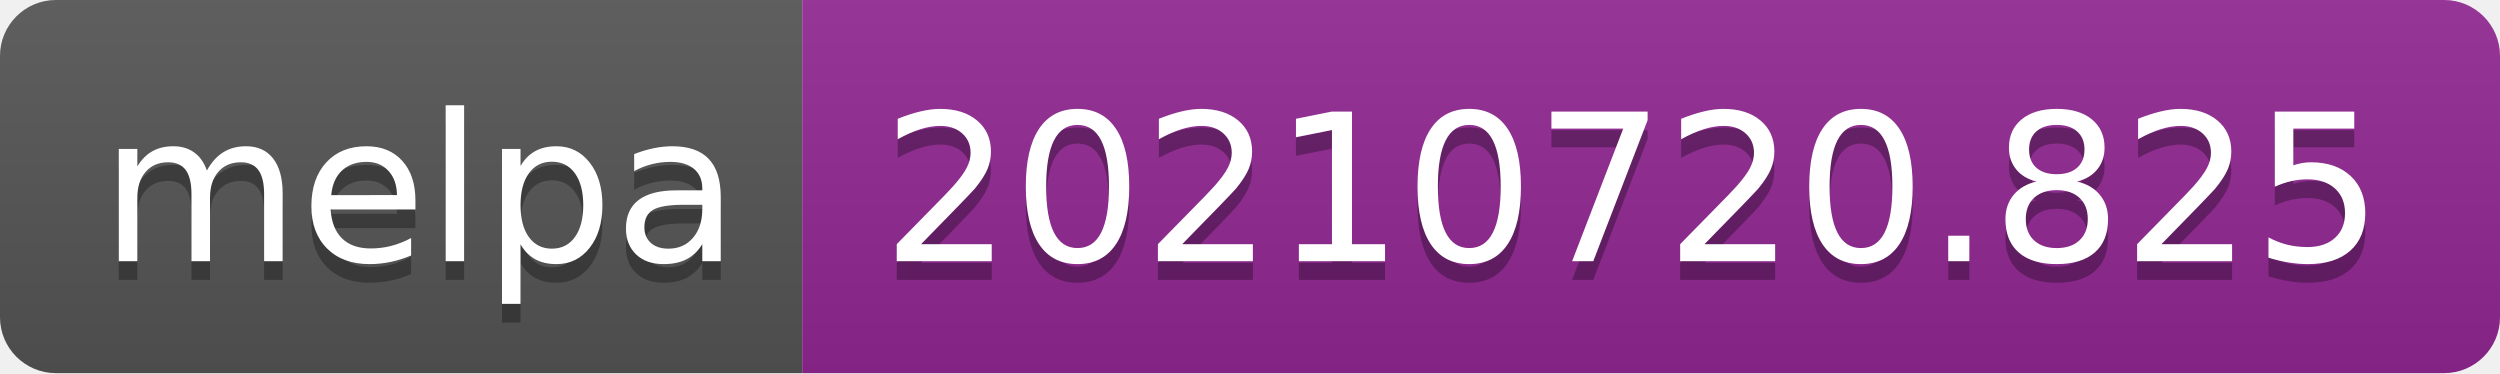
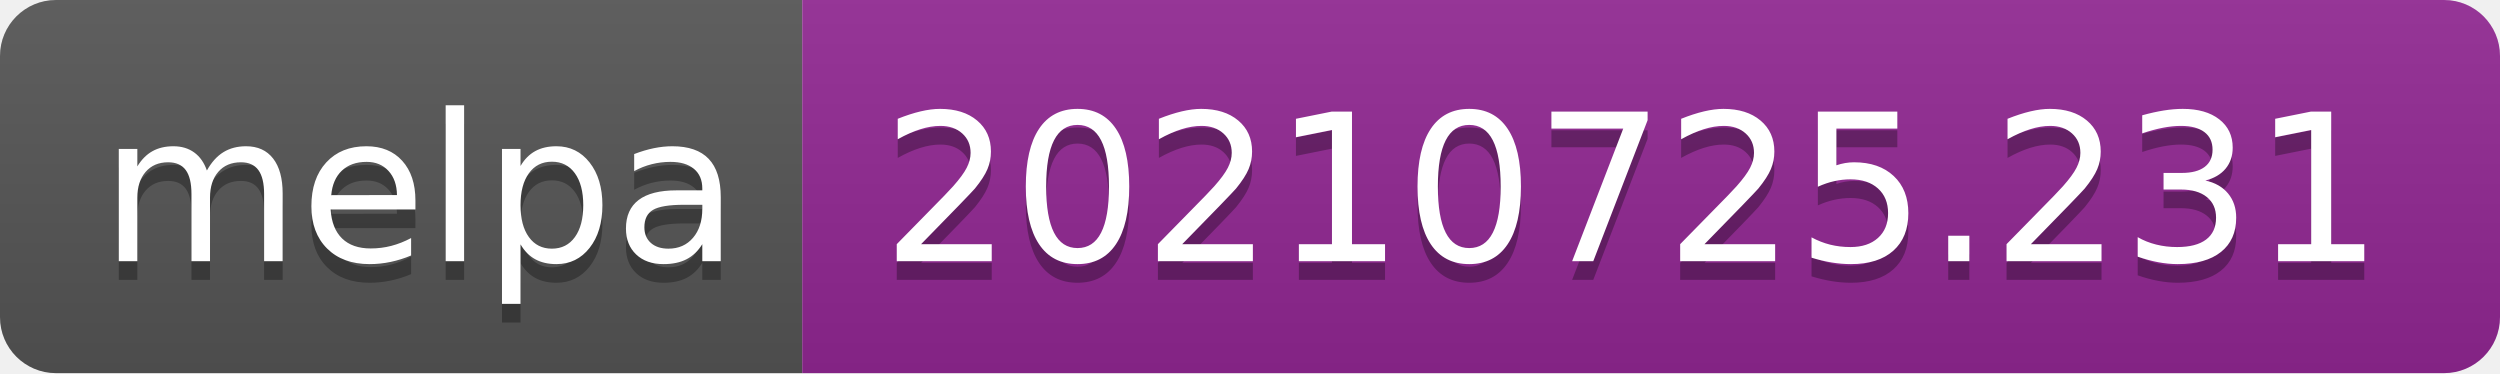
- <svg xmlns="http://www.w3.org/2000/svg" width="134" height="20" role="img" aria-label="melpa: 20210720.825">
+ <svg xmlns="http://www.w3.org/2000/svg" width="134" height="20" role="img" aria-label="melpa: 20210725.231">
  <linearGradient id="s" x2="0" y2="100%">
    <stop offset="0" stop-color="#bbb" stop-opacity=".1" />
    <stop offset="1" stop-opacity=".1" />
  </linearGradient>
  <clipPath id="r">
    <rect width="134" height="20" rx="3" fill="#fff" />
  </clipPath>
  <g clip-path="url(#r)">
    <rect width="43" height="20" fill="#555" />
    <rect x="43" width="91" height="20" fill="#922793" />
    <rect width="134" height="20" fill="url(#s)" />
  </g>
  <g fill="#fff" text-anchor="middle" font-family="Verdana,Geneva,DejaVu Sans,sans-serif" text-rendering="geometricPrecision" font-size="110">
    <text aria-hidden="true" x="225" y="150" fill="#010101" fill-opacity=".3" transform="scale(.1)" textLength="330">melpa</text>
    <text x="225" y="140" transform="scale(.1)" fill="#fff" textLength="330">melpa</text>
-     <text aria-hidden="true" x="875" y="150" fill="#010101" fill-opacity=".3" transform="scale(.1)" textLength="810">20210720.825</text>
-     <text x="875" y="140" transform="scale(.1)" fill="#fff" textLength="810">20210720.825</text>
+     <text aria-hidden="true" x="875" y="150" fill="#010101" fill-opacity=".3" transform="scale(.1)" textLength="810">20210725.231</text>
+     <text x="875" y="140" transform="scale(.1)" fill="#fff" textLength="810">20210725.231</text>
  </g>
</svg>
